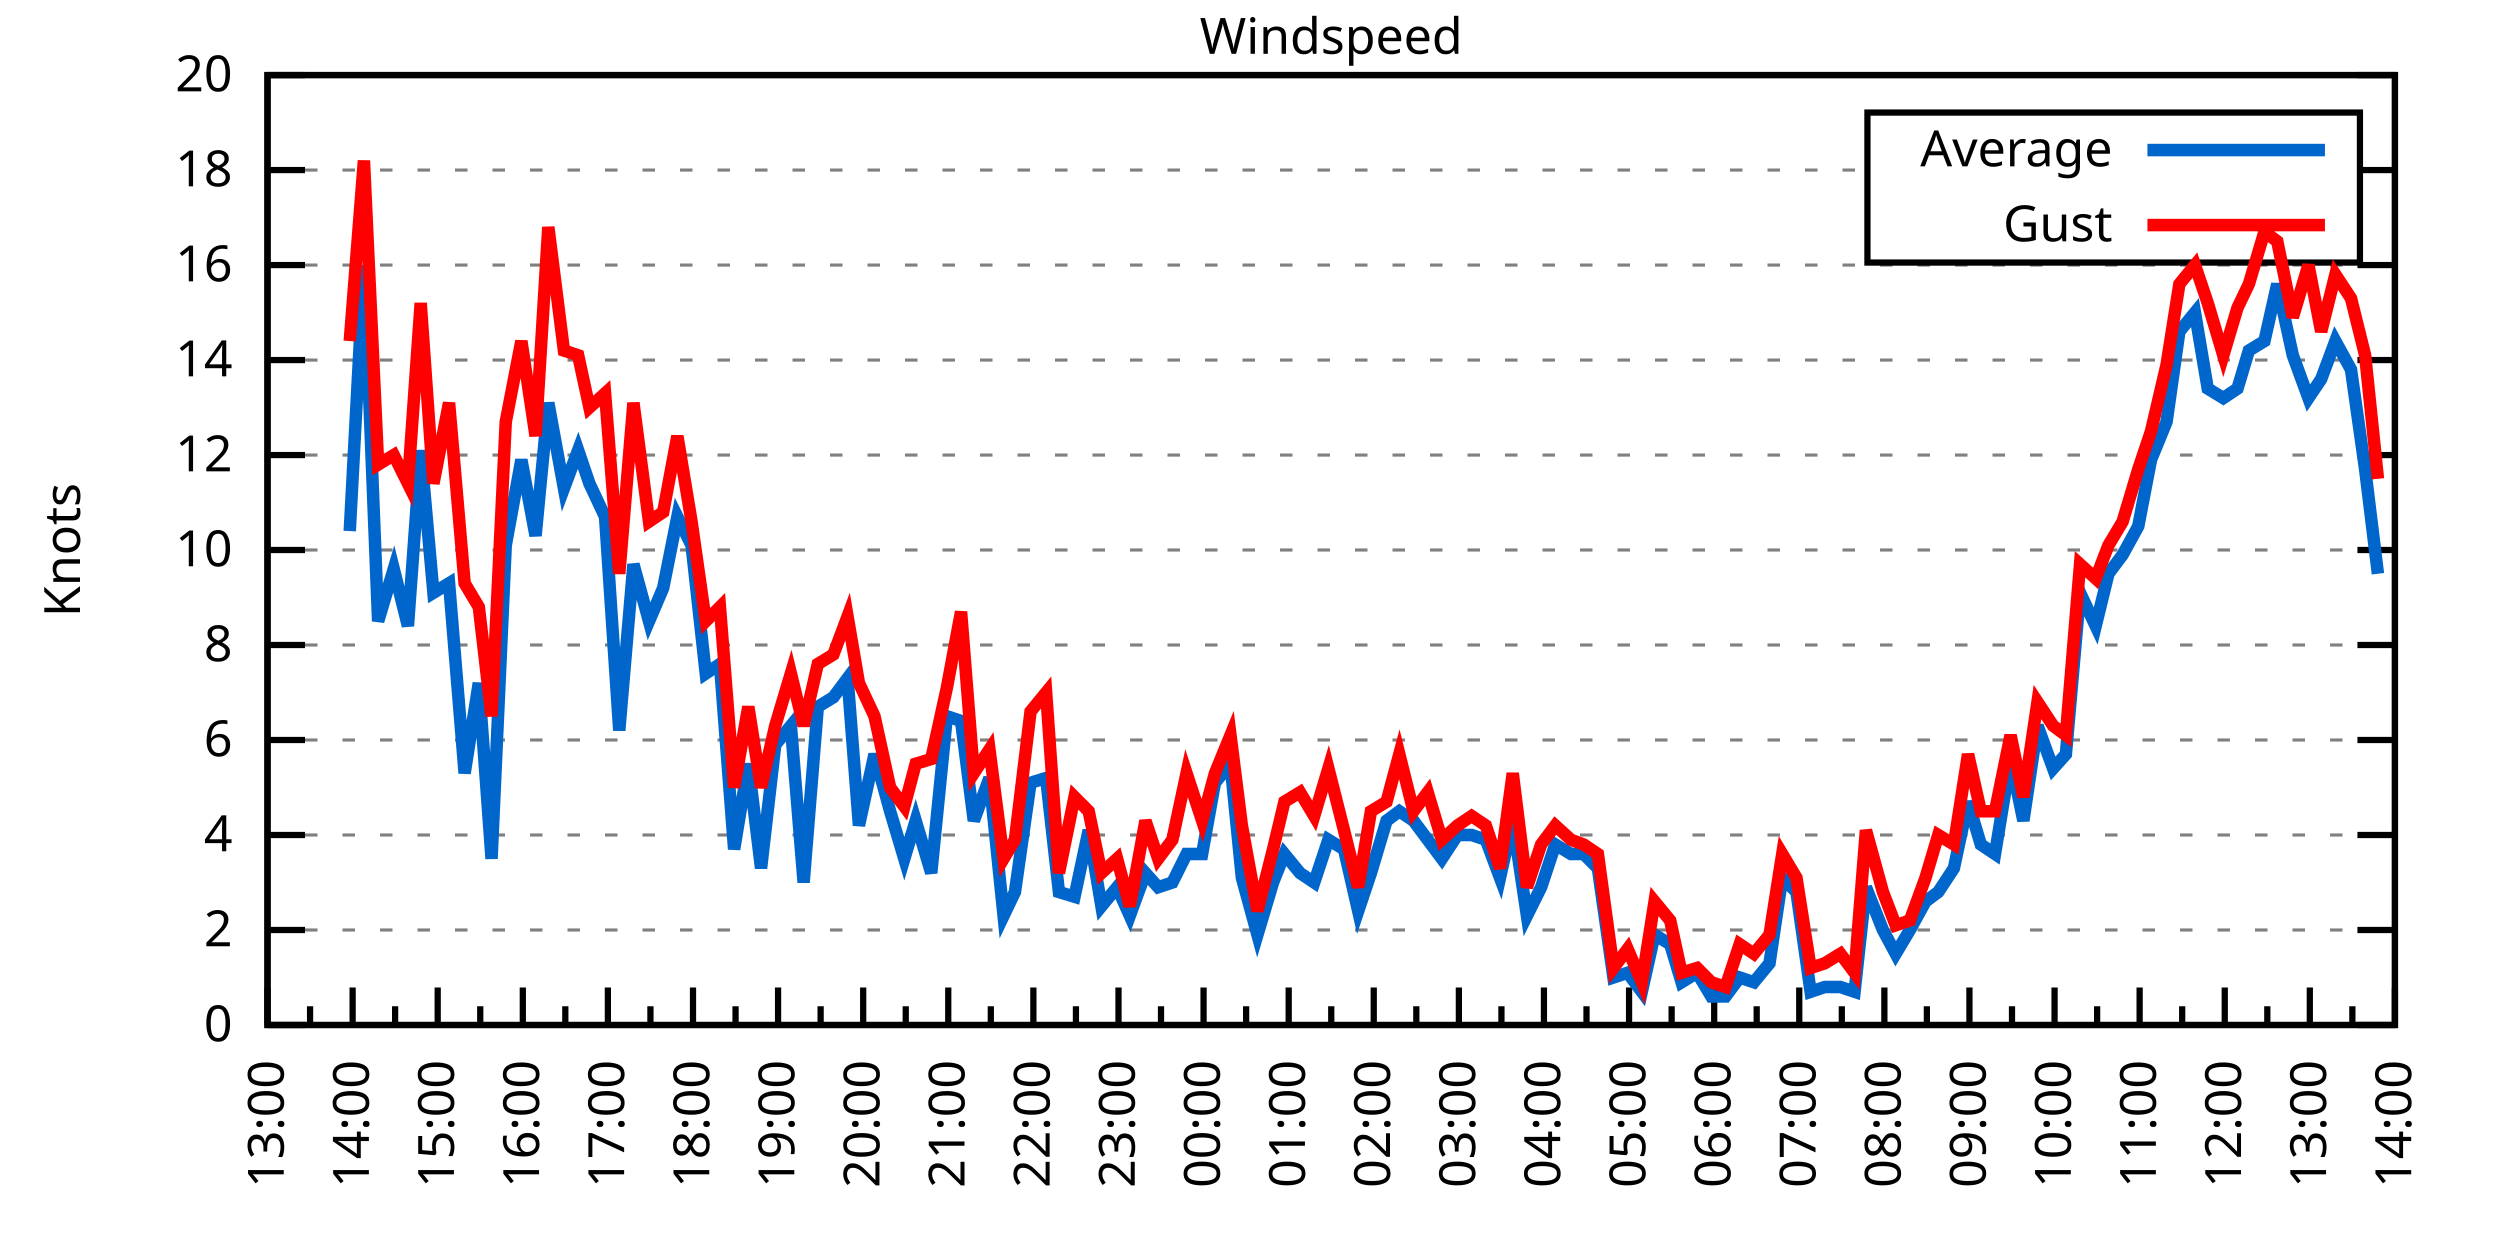
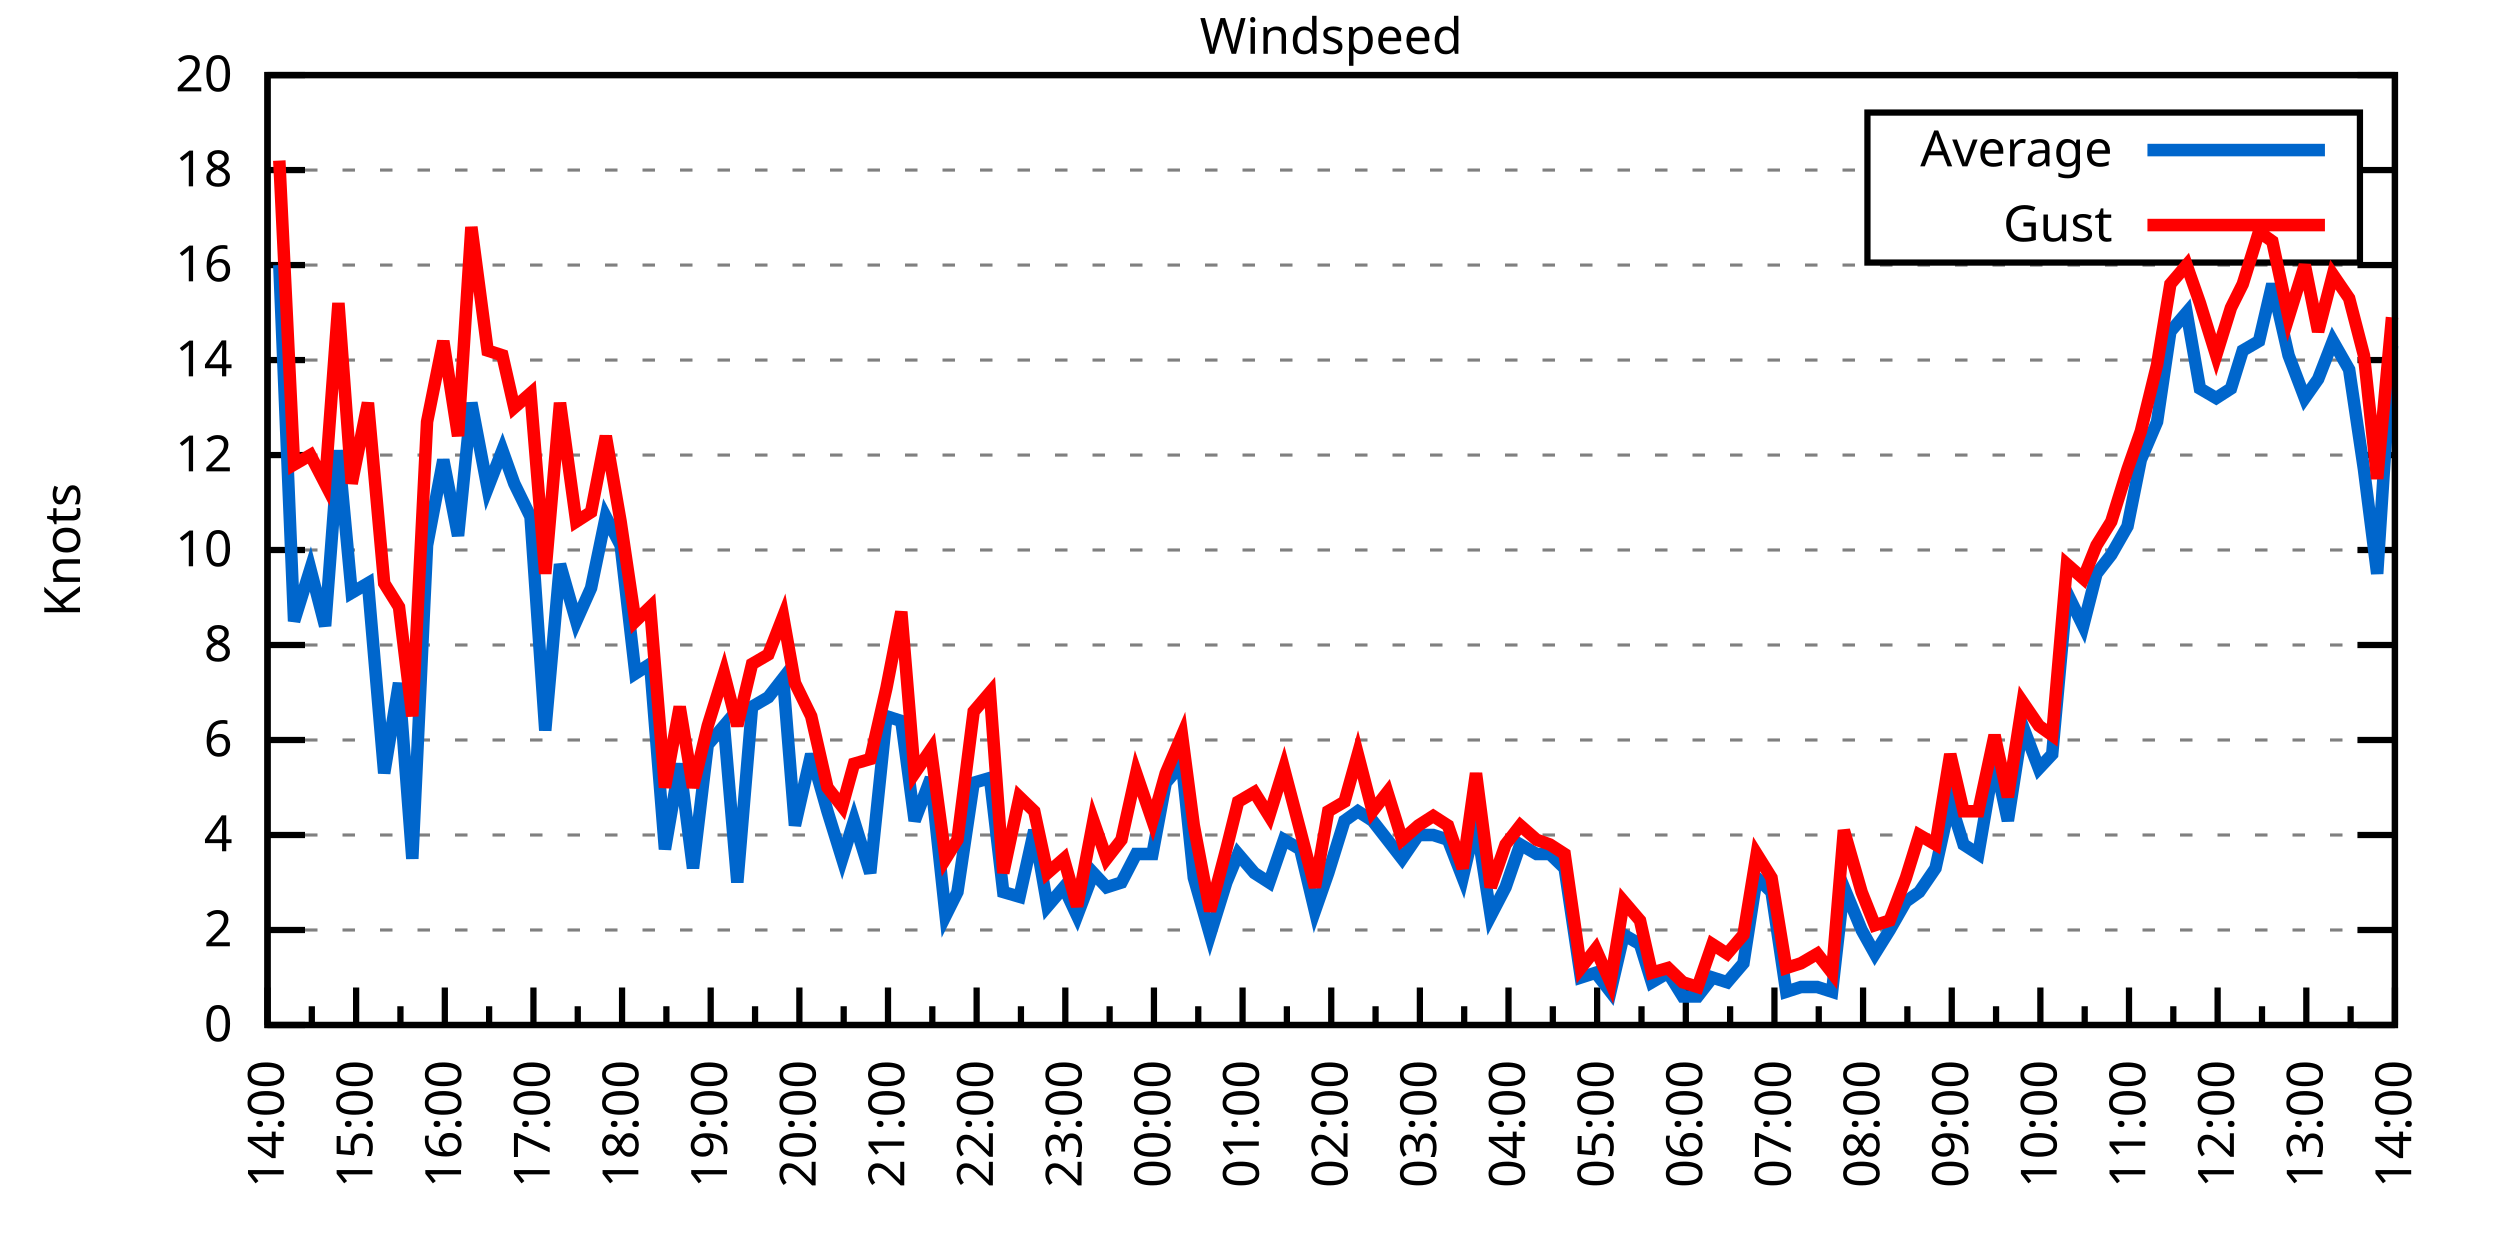
<svg xmlns="http://www.w3.org/2000/svg" xmlns:xlink="http://www.w3.org/1999/xlink" width="400" height="200" viewBox="0 0 400 200">
  <g id="gnuplot_canvas">
    <rect x="0" y="0" width="400" height="200" fill="none" />
    <defs>
      <circle id="gpDot" r="0.5" stroke-width="0.5" stroke="currentColor" />
      <path id="gpPt0" stroke-width="0.333" stroke="currentColor" d="M-1,0 h2 M0,-1 v2" />
      <path id="gpPt1" stroke-width="0.333" stroke="currentColor" d="M-1,-1 L1,1 M1,-1 L-1,1" />
      <path id="gpPt2" stroke-width="0.333" stroke="currentColor" d="M-1,0 L1,0 M0,-1 L0,1 M-1,-1 L1,1 M-1,1 L1,-1" />
      <rect id="gpPt3" stroke-width="0.333" stroke="currentColor" x="-1" y="-1" width="2" height="2" />
      <rect id="gpPt4" stroke-width="0.333" stroke="currentColor" fill="currentColor" x="-1" y="-1" width="2" height="2" />
      <circle id="gpPt5" stroke-width="0.333" stroke="currentColor" cx="0" cy="0" r="1" />
      <use xlink:href="#gpPt5" id="gpPt6" fill="currentColor" stroke="none" />
      <path id="gpPt7" stroke-width="0.333" stroke="currentColor" d="M0,-1.33 L-1.33,0.67 L1.33,0.67 z" />
      <use xlink:href="#gpPt7" id="gpPt8" fill="currentColor" stroke="none" />
      <use xlink:href="#gpPt7" id="gpPt9" stroke="currentColor" transform="rotate(180)" />
      <use xlink:href="#gpPt9" id="gpPt10" fill="currentColor" stroke="none" />
      <use xlink:href="#gpPt3" id="gpPt11" stroke="currentColor" transform="rotate(45)" />
      <use xlink:href="#gpPt11" id="gpPt12" fill="currentColor" stroke="none" />
      <path id="gpPt13" stroke-width="0.333" stroke="currentColor" d="M0,1.330 L1.265,0.411 L0.782,-1.067 L-0.782,-1.076 L-1.265,0.411 z" />
      <use xlink:href="#gpPt13" id="gpPt14" fill="currentColor" stroke="none" />
      <filter id="textbox" filterUnits="objectBoundingBox" x="0" y="0" height="1" width="1">
        <feFlood flood-color="white" flood-opacity="1" result="bgnd" />
        <feComposite in="SourceGraphic" in2="bgnd" operator="atop" />
      </filter>
      <filter id="greybox" filterUnits="objectBoundingBox" x="0" y="0" height="1" width="1">
        <feFlood flood-color="lightgrey" flood-opacity="1" result="grey" />
        <feComposite in="SourceGraphic" in2="grey" operator="atop" />
      </filter>
    </defs>
    <g fill="none" color="white" stroke="currentColor" stroke-width="1.00" stroke-linecap="butt" stroke-linejoin="miter">
</g>
    <g fill="none" color="black" stroke="currentColor" stroke-width="1.00" stroke-linecap="butt" stroke-linejoin="miter">
      <g stroke="none" shape-rendering="crispEdges">
        <polygon fill="rgb(255, 255, 255)" points="42.80,164.00 383.18,164.00 383.18,12.02 42.80,12.02 " />
      </g>
    </g>
    <g fill="none" color="black" stroke="currentColor" stroke-width="1.00" stroke-linecap="butt" stroke-linejoin="miter">
</g>
    <g fill="none" color="black" stroke="black" stroke-width="0.50" stroke-linecap="butt" stroke-linejoin="miter">
</g>
    <g fill="none" color="gray" stroke="currentColor" stroke-width="0.50" stroke-linecap="butt" stroke-linejoin="miter">
      <path stroke="gray" stroke-dasharray="2,4" class="gridline" d="M42.80,164.00 L383.19,164.00  " />
    </g>
    <g fill="none" color="gray" stroke="gray" stroke-width="1.00" stroke-linecap="butt" stroke-linejoin="miter">
</g>
    <g fill="none" color="black" stroke="currentColor" stroke-width="1.00" stroke-linecap="butt" stroke-linejoin="miter">
      <path stroke="black" d="M42.80,164.00 L48.80,164.00 M383.19,164.00 L377.19,164.00  " />
      <g transform="translate(37.20,166.60)" stroke="none" fill="black" font-family="Sans" font-size="8.00" text-anchor="end">
        <text>
          <tspan font-family="Sans"> 0</tspan>
        </text>
      </g>
    </g>
    <g fill="none" color="black" stroke="currentColor" stroke-width="1.00" stroke-linecap="butt" stroke-linejoin="miter">
</g>
    <g fill="none" color="black" stroke="black" stroke-width="0.50" stroke-linecap="butt" stroke-linejoin="miter">
</g>
    <g fill="none" color="gray" stroke="currentColor" stroke-width="0.50" stroke-linecap="butt" stroke-linejoin="miter">
      <path stroke="gray" stroke-dasharray="2,4" class="gridline" d="M42.80,148.80 L383.19,148.80  " />
    </g>
    <g fill="none" color="gray" stroke="gray" stroke-width="1.00" stroke-linecap="butt" stroke-linejoin="miter">
</g>
    <g fill="none" color="black" stroke="currentColor" stroke-width="1.00" stroke-linecap="butt" stroke-linejoin="miter">
      <path stroke="black" d="M42.80,148.80 L48.80,148.80 M383.19,148.80 L377.19,148.80  " />
      <g transform="translate(37.20,151.40)" stroke="none" fill="black" font-family="Sans" font-size="8.00" text-anchor="end">
        <text>
          <tspan font-family="Sans"> 2</tspan>
        </text>
      </g>
    </g>
    <g fill="none" color="black" stroke="currentColor" stroke-width="1.00" stroke-linecap="butt" stroke-linejoin="miter">
</g>
    <g fill="none" color="black" stroke="black" stroke-width="0.50" stroke-linecap="butt" stroke-linejoin="miter">
</g>
    <g fill="none" color="gray" stroke="currentColor" stroke-width="0.50" stroke-linecap="butt" stroke-linejoin="miter">
      <path stroke="gray" stroke-dasharray="2,4" class="gridline" d="M42.80,133.60 L383.19,133.60  " />
    </g>
    <g fill="none" color="gray" stroke="gray" stroke-width="1.00" stroke-linecap="butt" stroke-linejoin="miter">
</g>
    <g fill="none" color="black" stroke="currentColor" stroke-width="1.00" stroke-linecap="butt" stroke-linejoin="miter">
      <path stroke="black" d="M42.80,133.60 L48.80,133.60 M383.19,133.60 L377.19,133.60  " />
      <g transform="translate(37.20,136.20)" stroke="none" fill="black" font-family="Sans" font-size="8.00" text-anchor="end">
        <text>
          <tspan font-family="Sans"> 4</tspan>
        </text>
      </g>
    </g>
    <g fill="none" color="black" stroke="currentColor" stroke-width="1.00" stroke-linecap="butt" stroke-linejoin="miter">
</g>
    <g fill="none" color="black" stroke="black" stroke-width="0.50" stroke-linecap="butt" stroke-linejoin="miter">
</g>
    <g fill="none" color="gray" stroke="currentColor" stroke-width="0.50" stroke-linecap="butt" stroke-linejoin="miter">
      <path stroke="gray" stroke-dasharray="2,4" class="gridline" d="M42.80,118.40 L383.19,118.40  " />
    </g>
    <g fill="none" color="gray" stroke="gray" stroke-width="1.00" stroke-linecap="butt" stroke-linejoin="miter">
</g>
    <g fill="none" color="black" stroke="currentColor" stroke-width="1.00" stroke-linecap="butt" stroke-linejoin="miter">
      <path stroke="black" d="M42.80,118.40 L48.80,118.40 M383.19,118.40 L377.19,118.40  " />
      <g transform="translate(37.20,121.00)" stroke="none" fill="black" font-family="Sans" font-size="8.00" text-anchor="end">
        <text>
          <tspan font-family="Sans"> 6</tspan>
        </text>
      </g>
    </g>
    <g fill="none" color="black" stroke="currentColor" stroke-width="1.00" stroke-linecap="butt" stroke-linejoin="miter">
</g>
    <g fill="none" color="black" stroke="black" stroke-width="0.50" stroke-linecap="butt" stroke-linejoin="miter">
</g>
    <g fill="none" color="gray" stroke="currentColor" stroke-width="0.50" stroke-linecap="butt" stroke-linejoin="miter">
      <path stroke="gray" stroke-dasharray="2,4" class="gridline" d="M42.80,103.20 L383.19,103.20  " />
    </g>
    <g fill="none" color="gray" stroke="gray" stroke-width="1.00" stroke-linecap="butt" stroke-linejoin="miter">
</g>
    <g fill="none" color="black" stroke="currentColor" stroke-width="1.00" stroke-linecap="butt" stroke-linejoin="miter">
      <path stroke="black" d="M42.80,103.20 L48.80,103.20 M383.19,103.20 L377.19,103.20  " />
      <g transform="translate(37.20,105.80)" stroke="none" fill="black" font-family="Sans" font-size="8.00" text-anchor="end">
        <text>
          <tspan font-family="Sans"> 8</tspan>
        </text>
      </g>
    </g>
    <g fill="none" color="black" stroke="currentColor" stroke-width="1.00" stroke-linecap="butt" stroke-linejoin="miter">
</g>
    <g fill="none" color="black" stroke="black" stroke-width="0.50" stroke-linecap="butt" stroke-linejoin="miter">
</g>
    <g fill="none" color="gray" stroke="currentColor" stroke-width="0.50" stroke-linecap="butt" stroke-linejoin="miter">
      <path stroke="gray" stroke-dasharray="2,4" class="gridline" d="M42.80,88.00 L383.19,88.00  " />
    </g>
    <g fill="none" color="gray" stroke="gray" stroke-width="1.00" stroke-linecap="butt" stroke-linejoin="miter">
</g>
    <g fill="none" color="black" stroke="currentColor" stroke-width="1.00" stroke-linecap="butt" stroke-linejoin="miter">
      <path stroke="black" d="M42.80,88.00 L48.80,88.00 M383.19,88.00 L377.19,88.00  " />
      <g transform="translate(37.20,90.60)" stroke="none" fill="black" font-family="Sans" font-size="8.00" text-anchor="end">
        <text>
          <tspan font-family="Sans"> 10</tspan>
        </text>
      </g>
    </g>
    <g fill="none" color="black" stroke="currentColor" stroke-width="1.00" stroke-linecap="butt" stroke-linejoin="miter">
</g>
    <g fill="none" color="black" stroke="black" stroke-width="0.50" stroke-linecap="butt" stroke-linejoin="miter">
</g>
    <g fill="none" color="gray" stroke="currentColor" stroke-width="0.50" stroke-linecap="butt" stroke-linejoin="miter">
      <path stroke="gray" stroke-dasharray="2,4" class="gridline" d="M42.80,72.81 L383.19,72.81  " />
    </g>
    <g fill="none" color="gray" stroke="gray" stroke-width="1.00" stroke-linecap="butt" stroke-linejoin="miter">
</g>
    <g fill="none" color="black" stroke="currentColor" stroke-width="1.00" stroke-linecap="butt" stroke-linejoin="miter">
      <path stroke="black" d="M42.80,72.81 L48.80,72.81 M383.19,72.81 L377.19,72.81  " />
      <g transform="translate(37.20,75.41)" stroke="none" fill="black" font-family="Sans" font-size="8.00" text-anchor="end">
        <text>
          <tspan font-family="Sans"> 12</tspan>
        </text>
      </g>
    </g>
    <g fill="none" color="black" stroke="currentColor" stroke-width="1.00" stroke-linecap="butt" stroke-linejoin="miter">
</g>
    <g fill="none" color="black" stroke="black" stroke-width="0.50" stroke-linecap="butt" stroke-linejoin="miter">
</g>
    <g fill="none" color="gray" stroke="currentColor" stroke-width="0.50" stroke-linecap="butt" stroke-linejoin="miter">
      <path stroke="gray" stroke-dasharray="2,4" class="gridline" d="M42.80,57.61 L383.19,57.61  " />
    </g>
    <g fill="none" color="gray" stroke="gray" stroke-width="1.00" stroke-linecap="butt" stroke-linejoin="miter">
</g>
    <g fill="none" color="black" stroke="currentColor" stroke-width="1.00" stroke-linecap="butt" stroke-linejoin="miter">
      <path stroke="black" d="M42.80,57.61 L48.80,57.61 M383.19,57.61 L377.19,57.61  " />
      <g transform="translate(37.20,60.21)" stroke="none" fill="black" font-family="Sans" font-size="8.00" text-anchor="end">
        <text>
          <tspan font-family="Sans"> 14</tspan>
        </text>
      </g>
    </g>
    <g fill="none" color="black" stroke="currentColor" stroke-width="1.00" stroke-linecap="butt" stroke-linejoin="miter">
</g>
    <g fill="none" color="black" stroke="black" stroke-width="0.50" stroke-linecap="butt" stroke-linejoin="miter">
</g>
    <g fill="none" color="gray" stroke="currentColor" stroke-width="0.50" stroke-linecap="butt" stroke-linejoin="miter">
      <path stroke="gray" stroke-dasharray="2,4" class="gridline" d="M42.80,42.41 L383.19,42.41  " />
    </g>
    <g fill="none" color="gray" stroke="gray" stroke-width="1.00" stroke-linecap="butt" stroke-linejoin="miter">
</g>
    <g fill="none" color="black" stroke="currentColor" stroke-width="1.00" stroke-linecap="butt" stroke-linejoin="miter">
      <path stroke="black" d="M42.80,42.41 L48.80,42.41 M383.19,42.41 L377.19,42.41  " />
      <g transform="translate(37.20,45.01)" stroke="none" fill="black" font-family="Sans" font-size="8.00" text-anchor="end">
        <text>
          <tspan font-family="Sans"> 16</tspan>
        </text>
      </g>
    </g>
    <g fill="none" color="black" stroke="currentColor" stroke-width="1.00" stroke-linecap="butt" stroke-linejoin="miter">
</g>
    <g fill="none" color="black" stroke="black" stroke-width="0.50" stroke-linecap="butt" stroke-linejoin="miter">
</g>
    <g fill="none" color="gray" stroke="currentColor" stroke-width="0.50" stroke-linecap="butt" stroke-linejoin="miter">
      <path stroke="gray" stroke-dasharray="2,4" class="gridline" d="M42.80,27.21 L298.79,27.21 M377.59,27.21 L383.19,27.21  " />
    </g>
    <g fill="none" color="gray" stroke="gray" stroke-width="1.00" stroke-linecap="butt" stroke-linejoin="miter">
</g>
    <g fill="none" color="black" stroke="currentColor" stroke-width="1.00" stroke-linecap="butt" stroke-linejoin="miter">
      <path stroke="black" d="M42.80,27.21 L48.80,27.21 M383.19,27.21 L377.19,27.21  " />
      <g transform="translate(37.20,29.81)" stroke="none" fill="black" font-family="Sans" font-size="8.00" text-anchor="end">
        <text>
          <tspan font-family="Sans"> 18</tspan>
        </text>
      </g>
    </g>
    <g fill="none" color="black" stroke="currentColor" stroke-width="1.00" stroke-linecap="butt" stroke-linejoin="miter">
</g>
    <g fill="none" color="black" stroke="black" stroke-width="0.50" stroke-linecap="butt" stroke-linejoin="miter">
</g>
    <g fill="none" color="gray" stroke="currentColor" stroke-width="0.50" stroke-linecap="butt" stroke-linejoin="miter">
      <path stroke="gray" stroke-dasharray="2,4" class="gridline" d="M42.80,12.01 L383.19,12.01  " />
    </g>
    <g fill="none" color="gray" stroke="gray" stroke-width="1.00" stroke-linecap="butt" stroke-linejoin="miter">
</g>
    <g fill="none" color="black" stroke="currentColor" stroke-width="1.00" stroke-linecap="butt" stroke-linejoin="miter">
      <path stroke="black" d="M42.80,12.01 L48.80,12.01 M383.19,12.01 L377.19,12.01  " />
      <g transform="translate(37.20,14.61)" stroke="none" fill="black" font-family="Sans" font-size="8.00" text-anchor="end">
        <text>
          <tspan font-family="Sans"> 20</tspan>
        </text>
      </g>
    </g>
    <g fill="none" color="black" stroke="currentColor" stroke-width="1.00" stroke-linecap="butt" stroke-linejoin="miter">
      <path stroke="black" d="M42.80,164.00 L42.80,158.00  " />
      <g transform="translate(45.40,169.60) rotate(270)" stroke="none" fill="black" font-family="Sans" font-size="8.00" text-anchor="end">
        <text>
+           <tspan font-family="Sans">14:00</tspan>
+         </text>
+       </g>
+     </g>
+     <g fill="none" color="black" stroke="currentColor" stroke-width="1.00" stroke-linecap="butt" stroke-linejoin="miter">
+       <path stroke="black" d="M49.89,164.00 L49.89,161.00 M56.98,164.00 L56.98,158.00  " />
+       <g transform="translate(59.58,169.60) rotate(270)" stroke="none" fill="black" font-family="Sans" font-size="8.00" text-anchor="end">
+         <text>
+           <tspan font-family="Sans">15:00</tspan>
+         </text>
+       </g>
+     </g>
+     <g fill="none" color="black" stroke="currentColor" stroke-width="1.00" stroke-linecap="butt" stroke-linejoin="miter">
+       <path stroke="black" d="M64.07,164.00 L64.07,161.00 M71.17,164.00 L71.17,158.00  " />
+       <g transform="translate(73.77,169.60) rotate(270)" stroke="none" fill="black" font-family="Sans" font-size="8.00" text-anchor="end">
+         <text>
+           <tspan font-family="Sans">16:00</tspan>
+         </text>
+       </g>
+     </g>
+     <g fill="none" color="black" stroke="currentColor" stroke-width="1.00" stroke-linecap="butt" stroke-linejoin="miter">
+       <path stroke="black" d="M78.26,164.00 L78.26,161.00 M85.35,164.00 L85.35,158.00  " />
+       <g transform="translate(87.95,169.60) rotate(270)" stroke="none" fill="black" font-family="Sans" font-size="8.00" text-anchor="end">
+         <text>
+           <tspan font-family="Sans">17:00</tspan>
+         </text>
+       </g>
+     </g>
+     <g fill="none" color="black" stroke="currentColor" stroke-width="1.00" stroke-linecap="butt" stroke-linejoin="miter">
+       <path stroke="black" d="M92.44,164.00 L92.44,161.00 M99.53,164.00 L99.53,158.00  " />
+       <g transform="translate(102.13,169.60) rotate(270)" stroke="none" fill="black" font-family="Sans" font-size="8.00" text-anchor="end">
+         <text>
+           <tspan font-family="Sans">18:00</tspan>
+         </text>
+       </g>
+     </g>
+     <g fill="none" color="black" stroke="currentColor" stroke-width="1.00" stroke-linecap="butt" stroke-linejoin="miter">
+       <path stroke="black" d="M106.62,164.00 L106.62,161.00 M113.71,164.00 L113.71,158.00  " />
+       <g transform="translate(116.31,169.60) rotate(270)" stroke="none" fill="black" font-family="Sans" font-size="8.00" text-anchor="end">
+         <text>
+           <tspan font-family="Sans">19:00</tspan>
+         </text>
+       </g>
+     </g>
+     <g fill="none" color="black" stroke="currentColor" stroke-width="1.00" stroke-linecap="butt" stroke-linejoin="miter">
+       <path stroke="black" d="M120.81,164.00 L120.81,161.00 M127.90,164.00 L127.90,158.00  " />
+       <g transform="translate(130.50,169.60) rotate(270)" stroke="none" fill="black" font-family="Sans" font-size="8.00" text-anchor="end">
+         <text>
+           <tspan font-family="Sans">20:00</tspan>
+         </text>
+       </g>
+     </g>
+     <g fill="none" color="black" stroke="currentColor" stroke-width="1.00" stroke-linecap="butt" stroke-linejoin="miter">
+       <path stroke="black" d="M134.99,164.00 L134.99,161.00 M142.08,164.00 L142.08,158.00  " />
+       <g transform="translate(144.68,169.60) rotate(270)" stroke="none" fill="black" font-family="Sans" font-size="8.00" text-anchor="end">
+         <text>
+           <tspan font-family="Sans">21:00</tspan>
+         </text>
+       </g>
+     </g>
+     <g fill="none" color="black" stroke="currentColor" stroke-width="1.00" stroke-linecap="butt" stroke-linejoin="miter">
+       <path stroke="black" d="M149.17,164.00 L149.17,161.00 M156.26,164.00 L156.26,158.00  " />
+       <g transform="translate(158.86,169.60) rotate(270)" stroke="none" fill="black" font-family="Sans" font-size="8.00" text-anchor="end">
+         <text>
+           <tspan font-family="Sans">22:00</tspan>
+         </text>
+       </g>
+     </g>
+     <g fill="none" color="black" stroke="currentColor" stroke-width="1.00" stroke-linecap="butt" stroke-linejoin="miter">
+       <path stroke="black" d="M163.35,164.00 L163.35,161.00 M170.45,164.00 L170.45,158.00  " />
+       <g transform="translate(173.05,169.60) rotate(270)" stroke="none" fill="black" font-family="Sans" font-size="8.00" text-anchor="end">
+         <text>
+           <tspan font-family="Sans">23:00</tspan>
+         </text>
+       </g>
+     </g>
+     <g fill="none" color="black" stroke="currentColor" stroke-width="1.00" stroke-linecap="butt" stroke-linejoin="miter">
+       <path stroke="black" d="M177.54,164.00 L177.54,161.00 M184.63,164.00 L184.63,158.00  " />
+       <g transform="translate(187.23,169.60) rotate(270)" stroke="none" fill="black" font-family="Sans" font-size="8.00" text-anchor="end">
+         <text>
+           <tspan font-family="Sans">00:00</tspan>
+         </text>
+       </g>
+     </g>
+     <g fill="none" color="black" stroke="currentColor" stroke-width="1.00" stroke-linecap="butt" stroke-linejoin="miter">
+       <path stroke="black" d="M191.72,164.00 L191.72,161.00 M198.81,164.00 L198.81,158.00  " />
+       <g transform="translate(201.41,169.60) rotate(270)" stroke="none" fill="black" font-family="Sans" font-size="8.00" text-anchor="end">
+         <text>
+           <tspan font-family="Sans">01:00</tspan>
+         </text>
+       </g>
+     </g>
+     <g fill="none" color="black" stroke="currentColor" stroke-width="1.00" stroke-linecap="butt" stroke-linejoin="miter">
+       <path stroke="black" d="M205.90,164.00 L205.90,161.00 M213.00,164.00 L213.00,158.00  " />
+       <g transform="translate(215.60,169.60) rotate(270)" stroke="none" fill="black" font-family="Sans" font-size="8.00" text-anchor="end">
+         <text>
+           <tspan font-family="Sans">02:00</tspan>
+         </text>
+       </g>
+     </g>
+     <g fill="none" color="black" stroke="currentColor" stroke-width="1.00" stroke-linecap="butt" stroke-linejoin="miter">
+       <path stroke="black" d="M220.09,164.00 L220.09,161.00 M227.18,164.00 L227.18,158.00  " />
+       <g transform="translate(229.78,169.60) rotate(270)" stroke="none" fill="black" font-family="Sans" font-size="8.00" text-anchor="end">
+         <text>
+           <tspan font-family="Sans">03:00</tspan>
+         </text>
+       </g>
+     </g>
+     <g fill="none" color="black" stroke="currentColor" stroke-width="1.00" stroke-linecap="butt" stroke-linejoin="miter">
+       <path stroke="black" d="M234.27,164.00 L234.27,161.00 M241.36,164.00 L241.36,158.00  " />
+       <g transform="translate(243.96,169.60) rotate(270)" stroke="none" fill="black" font-family="Sans" font-size="8.00" text-anchor="end">
+         <text>
+           <tspan font-family="Sans">04:00</tspan>
+         </text>
+       </g>
+     </g>
+     <g fill="none" color="black" stroke="currentColor" stroke-width="1.00" stroke-linecap="butt" stroke-linejoin="miter">
+       <path stroke="black" d="M248.45,164.00 L248.45,161.00 M255.54,164.00 L255.54,158.00  " />
+       <g transform="translate(258.14,169.60) rotate(270)" stroke="none" fill="black" font-family="Sans" font-size="8.00" text-anchor="end">
+         <text>
+           <tspan font-family="Sans">05:00</tspan>
+         </text>
+       </g>
+     </g>
+     <g fill="none" color="black" stroke="currentColor" stroke-width="1.00" stroke-linecap="butt" stroke-linejoin="miter">
+       <path stroke="black" d="M262.64,164.00 L262.64,161.00 M269.73,164.00 L269.73,158.00  " />
+       <g transform="translate(272.33,169.60) rotate(270)" stroke="none" fill="black" font-family="Sans" font-size="8.00" text-anchor="end">
+         <text>
+           <tspan font-family="Sans">06:00</tspan>
+         </text>
+       </g>
+     </g>
+     <g fill="none" color="black" stroke="currentColor" stroke-width="1.00" stroke-linecap="butt" stroke-linejoin="miter">
+       <path stroke="black" d="M276.82,164.00 L276.82,161.00 M283.91,164.00 L283.91,158.00  " />
+       <g transform="translate(286.51,169.60) rotate(270)" stroke="none" fill="black" font-family="Sans" font-size="8.00" text-anchor="end">
+         <text>
+           <tspan font-family="Sans">07:00</tspan>
+         </text>
+       </g>
+     </g>
+     <g fill="none" color="black" stroke="currentColor" stroke-width="1.00" stroke-linecap="butt" stroke-linejoin="miter">
+       <path stroke="black" d="M291.00,164.00 L291.00,161.00 M298.09,164.00 L298.09,158.00  " />
+       <g transform="translate(300.69,169.60) rotate(270)" stroke="none" fill="black" font-family="Sans" font-size="8.00" text-anchor="end">
+         <text>
+           <tspan font-family="Sans">08:00</tspan>
+         </text>
+       </g>
+     </g>
+     <g fill="none" color="black" stroke="currentColor" stroke-width="1.00" stroke-linecap="butt" stroke-linejoin="miter">
+       <path stroke="black" d="M305.18,164.00 L305.18,161.00 M312.28,164.00 L312.28,158.00  " />
+       <g transform="translate(314.88,169.60) rotate(270)" stroke="none" fill="black" font-family="Sans" font-size="8.00" text-anchor="end">
+         <text>
+           <tspan font-family="Sans">09:00</tspan>
+         </text>
+       </g>
+     </g>
+     <g fill="none" color="black" stroke="currentColor" stroke-width="1.00" stroke-linecap="butt" stroke-linejoin="miter">
+       <path stroke="black" d="M319.37,164.00 L319.37,161.00 M326.46,164.00 L326.46,158.00  " />
+       <g transform="translate(329.06,169.60) rotate(270)" stroke="none" fill="black" font-family="Sans" font-size="8.00" text-anchor="end">
+         <text>
+           <tspan font-family="Sans">10:00</tspan>
+         </text>
+       </g>
+     </g>
+     <g fill="none" color="black" stroke="currentColor" stroke-width="1.00" stroke-linecap="butt" stroke-linejoin="miter">
+       <path stroke="black" d="M333.55,164.00 L333.55,161.00 M340.64,164.00 L340.64,158.00  " />
+       <g transform="translate(343.24,169.60) rotate(270)" stroke="none" fill="black" font-family="Sans" font-size="8.00" text-anchor="end">
+         <text>
+           <tspan font-family="Sans">11:00</tspan>
+         </text>
+       </g>
+     </g>
+     <g fill="none" color="black" stroke="currentColor" stroke-width="1.00" stroke-linecap="butt" stroke-linejoin="miter">
+       <path stroke="black" d="M347.73,164.00 L347.73,161.00 M354.82,164.00 L354.82,158.00  " />
+       <g transform="translate(357.42,169.60) rotate(270)" stroke="none" fill="black" font-family="Sans" font-size="8.00" text-anchor="end">
+         <text>
+           <tspan font-family="Sans">12:00</tspan>
+         </text>
+       </g>
+     </g>
+     <g fill="none" color="black" stroke="currentColor" stroke-width="1.00" stroke-linecap="butt" stroke-linejoin="miter">
+       <path stroke="black" d="M361.92,164.00 L361.92,161.00 M369.01,164.00 L369.01,158.00  " />
+       <g transform="translate(371.61,169.60) rotate(270)" stroke="none" fill="black" font-family="Sans" font-size="8.00" text-anchor="end">
+         <text>
          <tspan font-family="Sans">13:00</tspan>
        </text>
      </g>
    </g>
    <g fill="none" color="black" stroke="currentColor" stroke-width="1.00" stroke-linecap="butt" stroke-linejoin="miter">
-       <path stroke="black" d="M49.61,164.00 L49.61,161.00 M56.42,164.00 L56.42,158.00  " />
-       <g transform="translate(59.02,169.60) rotate(270)" stroke="none" fill="black" font-family="Sans" font-size="8.00" text-anchor="end">
-         <text>
-           <tspan font-family="Sans">14:00</tspan>
-         </text>
-       </g>
-     </g>
-     <g fill="none" color="black" stroke="currentColor" stroke-width="1.00" stroke-linecap="butt" stroke-linejoin="miter">
-       <path stroke="black" d="M63.22,164.00 L63.22,161.00 M70.03,164.00 L70.03,158.00  " />
-       <g transform="translate(72.63,169.60) rotate(270)" stroke="none" fill="black" font-family="Sans" font-size="8.00" text-anchor="end">
-         <text>
-           <tspan font-family="Sans">15:00</tspan>
-         </text>
-       </g>
-     </g>
-     <g fill="none" color="black" stroke="currentColor" stroke-width="1.00" stroke-linecap="butt" stroke-linejoin="miter">
-       <path stroke="black" d="M76.84,164.00 L76.84,161.00 M83.65,164.00 L83.65,158.00  " />
-       <g transform="translate(86.25,169.60) rotate(270)" stroke="none" fill="black" font-family="Sans" font-size="8.00" text-anchor="end">
-         <text>
-           <tspan font-family="Sans">16:00</tspan>
-         </text>
-       </g>
-     </g>
-     <g fill="none" color="black" stroke="currentColor" stroke-width="1.00" stroke-linecap="butt" stroke-linejoin="miter">
-       <path stroke="black" d="M90.45,164.00 L90.45,161.00 M97.26,164.00 L97.26,158.00  " />
-       <g transform="translate(99.86,169.60) rotate(270)" stroke="none" fill="black" font-family="Sans" font-size="8.00" text-anchor="end">
-         <text>
-           <tspan font-family="Sans">17:00</tspan>
-         </text>
-       </g>
-     </g>
-     <g fill="none" color="black" stroke="currentColor" stroke-width="1.00" stroke-linecap="butt" stroke-linejoin="miter">
-       <path stroke="black" d="M104.07,164.00 L104.07,161.00 M110.88,164.00 L110.88,158.00  " />
-       <g transform="translate(113.48,169.60) rotate(270)" stroke="none" fill="black" font-family="Sans" font-size="8.00" text-anchor="end">
-         <text>
-           <tspan font-family="Sans">18:00</tspan>
-         </text>
-       </g>
-     </g>
-     <g fill="none" color="black" stroke="currentColor" stroke-width="1.00" stroke-linecap="butt" stroke-linejoin="miter">
-       <path stroke="black" d="M117.69,164.00 L117.69,161.00 M124.49,164.00 L124.49,158.00  " />
-       <g transform="translate(127.09,169.60) rotate(270)" stroke="none" fill="black" font-family="Sans" font-size="8.00" text-anchor="end">
-         <text>
-           <tspan font-family="Sans">19:00</tspan>
-         </text>
-       </g>
-     </g>
-     <g fill="none" color="black" stroke="currentColor" stroke-width="1.00" stroke-linecap="butt" stroke-linejoin="miter">
-       <path stroke="black" d="M131.30,164.00 L131.30,161.00 M138.11,164.00 L138.11,158.00  " />
-       <g transform="translate(140.71,169.60) rotate(270)" stroke="none" fill="black" font-family="Sans" font-size="8.00" text-anchor="end">
-         <text>
-           <tspan font-family="Sans">20:00</tspan>
-         </text>
-       </g>
-     </g>
-     <g fill="none" color="black" stroke="currentColor" stroke-width="1.00" stroke-linecap="butt" stroke-linejoin="miter">
-       <path stroke="black" d="M144.92,164.00 L144.92,161.00 M151.72,164.00 L151.72,158.00  " />
-       <g transform="translate(154.32,169.60) rotate(270)" stroke="none" fill="black" font-family="Sans" font-size="8.00" text-anchor="end">
-         <text>
-           <tspan font-family="Sans">21:00</tspan>
-         </text>
-       </g>
-     </g>
-     <g fill="none" color="black" stroke="currentColor" stroke-width="1.00" stroke-linecap="butt" stroke-linejoin="miter">
-       <path stroke="black" d="M158.53,164.00 L158.53,161.00 M165.34,164.00 L165.34,158.00  " />
-       <g transform="translate(167.94,169.60) rotate(270)" stroke="none" fill="black" font-family="Sans" font-size="8.00" text-anchor="end">
-         <text>
-           <tspan font-family="Sans">22:00</tspan>
-         </text>
-       </g>
-     </g>
-     <g fill="none" color="black" stroke="currentColor" stroke-width="1.00" stroke-linecap="butt" stroke-linejoin="miter">
-       <path stroke="black" d="M172.15,164.00 L172.15,161.00 M178.96,164.00 L178.96,158.00  " />
-       <g transform="translate(181.56,169.60) rotate(270)" stroke="none" fill="black" font-family="Sans" font-size="8.00" text-anchor="end">
-         <text>
-           <tspan font-family="Sans">23:00</tspan>
-         </text>
-       </g>
-     </g>
-     <g fill="none" color="black" stroke="currentColor" stroke-width="1.00" stroke-linecap="butt" stroke-linejoin="miter">
-       <path stroke="black" d="M185.76,164.00 L185.76,161.00 M192.57,164.00 L192.57,158.00  " />
-       <g transform="translate(195.17,169.60) rotate(270)" stroke="none" fill="black" font-family="Sans" font-size="8.00" text-anchor="end">
-         <text>
-           <tspan font-family="Sans">00:00</tspan>
-         </text>
-       </g>
-     </g>
-     <g fill="none" color="black" stroke="currentColor" stroke-width="1.00" stroke-linecap="butt" stroke-linejoin="miter">
-       <path stroke="black" d="M199.38,164.00 L199.38,161.00 M206.19,164.00 L206.19,158.00  " />
-       <g transform="translate(208.79,169.60) rotate(270)" stroke="none" fill="black" font-family="Sans" font-size="8.00" text-anchor="end">
-         <text>
-           <tspan font-family="Sans">01:00</tspan>
-         </text>
-       </g>
-     </g>
-     <g fill="none" color="black" stroke="currentColor" stroke-width="1.00" stroke-linecap="butt" stroke-linejoin="miter">
-       <path stroke="black" d="M213.00,164.00 L213.00,161.00 M219.80,164.00 L219.80,158.00  " />
-       <g transform="translate(222.40,169.60) rotate(270)" stroke="none" fill="black" font-family="Sans" font-size="8.00" text-anchor="end">
-         <text>
-           <tspan font-family="Sans">02:00</tspan>
-         </text>
-       </g>
-     </g>
-     <g fill="none" color="black" stroke="currentColor" stroke-width="1.00" stroke-linecap="butt" stroke-linejoin="miter">
-       <path stroke="black" d="M226.61,164.00 L226.61,161.00 M233.42,164.00 L233.42,158.00  " />
-       <g transform="translate(236.02,169.60) rotate(270)" stroke="none" fill="black" font-family="Sans" font-size="8.00" text-anchor="end">
-         <text>
-           <tspan font-family="Sans">03:00</tspan>
-         </text>
-       </g>
-     </g>
-     <g fill="none" color="black" stroke="currentColor" stroke-width="1.00" stroke-linecap="butt" stroke-linejoin="miter">
-       <path stroke="black" d="M240.23,164.00 L240.23,161.00 M247.03,164.00 L247.03,158.00  " />
-       <g transform="translate(249.63,169.60) rotate(270)" stroke="none" fill="black" font-family="Sans" font-size="8.00" text-anchor="end">
-         <text>
-           <tspan font-family="Sans">04:00</tspan>
-         </text>
-       </g>
-     </g>
-     <g fill="none" color="black" stroke="currentColor" stroke-width="1.00" stroke-linecap="butt" stroke-linejoin="miter">
-       <path stroke="black" d="M253.84,164.00 L253.84,161.00 M260.65,164.00 L260.65,158.00  " />
-       <g transform="translate(263.25,169.60) rotate(270)" stroke="none" fill="black" font-family="Sans" font-size="8.00" text-anchor="end">
-         <text>
-           <tspan font-family="Sans">05:00</tspan>
-         </text>
-       </g>
-     </g>
-     <g fill="none" color="black" stroke="currentColor" stroke-width="1.00" stroke-linecap="butt" stroke-linejoin="miter">
-       <path stroke="black" d="M267.46,164.00 L267.46,161.00 M274.27,164.00 L274.27,158.00  " />
-       <g transform="translate(276.87,169.60) rotate(270)" stroke="none" fill="black" font-family="Sans" font-size="8.00" text-anchor="end">
-         <text>
-           <tspan font-family="Sans">06:00</tspan>
-         </text>
-       </g>
-     </g>
-     <g fill="none" color="black" stroke="currentColor" stroke-width="1.00" stroke-linecap="butt" stroke-linejoin="miter">
-       <path stroke="black" d="M281.07,164.00 L281.07,161.00 M287.88,164.00 L287.88,158.00  " />
-       <g transform="translate(290.48,169.60) rotate(270)" stroke="none" fill="black" font-family="Sans" font-size="8.00" text-anchor="end">
-         <text>
-           <tspan font-family="Sans">07:00</tspan>
-         </text>
-       </g>
-     </g>
-     <g fill="none" color="black" stroke="currentColor" stroke-width="1.00" stroke-linecap="butt" stroke-linejoin="miter">
-       <path stroke="black" d="M294.69,164.00 L294.69,161.00 M301.50,164.00 L301.50,158.00  " />
-       <g transform="translate(304.10,169.60) rotate(270)" stroke="none" fill="black" font-family="Sans" font-size="8.00" text-anchor="end">
-         <text>
-           <tspan font-family="Sans">08:00</tspan>
-         </text>
-       </g>
-     </g>
-     <g fill="none" color="black" stroke="currentColor" stroke-width="1.00" stroke-linecap="butt" stroke-linejoin="miter">
-       <path stroke="black" d="M308.30,164.00 L308.30,161.00 M315.11,164.00 L315.11,158.00  " />
-       <g transform="translate(317.71,169.60) rotate(270)" stroke="none" fill="black" font-family="Sans" font-size="8.00" text-anchor="end">
-         <text>
-           <tspan font-family="Sans">09:00</tspan>
-         </text>
-       </g>
-     </g>
-     <g fill="none" color="black" stroke="currentColor" stroke-width="1.00" stroke-linecap="butt" stroke-linejoin="miter">
-       <path stroke="black" d="M321.92,164.00 L321.92,161.00 M328.73,164.00 L328.73,158.00  " />
-       <g transform="translate(331.33,169.60) rotate(270)" stroke="none" fill="black" font-family="Sans" font-size="8.00" text-anchor="end">
-         <text>
-           <tspan font-family="Sans">10:00</tspan>
-         </text>
-       </g>
-     </g>
-     <g fill="none" color="black" stroke="currentColor" stroke-width="1.00" stroke-linecap="butt" stroke-linejoin="miter">
-       <path stroke="black" d="M335.54,164.00 L335.54,161.00 M342.34,164.00 L342.34,158.00  " />
-       <g transform="translate(344.94,169.60) rotate(270)" stroke="none" fill="black" font-family="Sans" font-size="8.00" text-anchor="end">
-         <text>
-           <tspan font-family="Sans">11:00</tspan>
-         </text>
-       </g>
-     </g>
-     <g fill="none" color="black" stroke="currentColor" stroke-width="1.00" stroke-linecap="butt" stroke-linejoin="miter">
-       <path stroke="black" d="M349.15,164.00 L349.15,161.00 M355.96,164.00 L355.96,158.00  " />
-       <g transform="translate(358.56,169.60) rotate(270)" stroke="none" fill="black" font-family="Sans" font-size="8.00" text-anchor="end">
-         <text>
-           <tspan font-family="Sans">12:00</tspan>
-         </text>
-       </g>
-     </g>
-     <g fill="none" color="black" stroke="currentColor" stroke-width="1.00" stroke-linecap="butt" stroke-linejoin="miter">
-       <path stroke="black" d="M362.77,164.00 L362.77,161.00 M369.57,164.00 L369.57,158.00  " />
-       <g transform="translate(372.17,169.60) rotate(270)" stroke="none" fill="black" font-family="Sans" font-size="8.00" text-anchor="end">
-         <text>
-           <tspan font-family="Sans">13:00</tspan>
-         </text>
-       </g>
-     </g>
-     <g fill="none" color="black" stroke="currentColor" stroke-width="1.00" stroke-linecap="butt" stroke-linejoin="miter">
-       <path stroke="black" d="M376.38,164.00 L376.38,161.00 M383.19,164.00 L383.19,158.00  " />
+       <path stroke="black" d="M376.10,164.00 L376.10,161.00 M383.19,164.00 L383.19,158.00  " />
      <g transform="translate(385.79,169.60) rotate(270)" stroke="none" fill="black" font-family="Sans" font-size="8.00" text-anchor="end">
        <text>
          <tspan font-family="Sans">14:00</tspan>
        </text>
      </g>
    </g>
    <g fill="none" color="black" stroke="currentColor" stroke-width="1.00" stroke-linecap="butt" stroke-linejoin="miter">
</g>
    <g fill="none" color="black" stroke="currentColor" stroke-width="1.00" stroke-linecap="butt" stroke-linejoin="miter">
      <path stroke="black" d="M42.80,12.01 L42.80,164.00 L383.19,164.00 L383.19,12.01 L42.80,12.01 Z  " />
    </g>
    <g fill="none" color="black" stroke="currentColor" stroke-width="1.00" stroke-linecap="butt" stroke-linejoin="miter">
      <g transform="translate(12.80,88.01) rotate(270)" stroke="none" fill="black" font-family="Sans" font-size="8.00" text-anchor="middle">
        <text>
          <tspan font-family="Sans">Knots</tspan>
        </text>
      </g>
    </g>
    <g fill="none" color="black" stroke="currentColor" stroke-width="1.00" stroke-linecap="butt" stroke-linejoin="miter">
</g>
    <g fill="none" color="black" stroke="currentColor" stroke-width="1.00" stroke-linecap="butt" stroke-linejoin="miter">
      <path stroke="black" d="M298.79,42.01 L298.79,18.01 L377.59,18.01 L377.59,42.01 L298.79,42.01 Z  " />
    </g>
    <g id="Windspeed_plot_1">
      <g fill="none" color="white" stroke="black" stroke-width="2.00" stroke-linecap="butt" stroke-linejoin="miter">
</g>
      <g fill="none" color="black" stroke="currentColor" stroke-width="2.00" stroke-linecap="butt" stroke-linejoin="miter">
        <g transform="translate(337.99,26.61)" stroke="none" fill="black" font-family="Sans" font-size="8.00" text-anchor="end">
          <text>
            <tspan font-family="Sans">Average</tspan>
          </text>
        </g>
      </g>
      <g fill="none" color="black" stroke="currentColor" stroke-width="2.00" stroke-linecap="butt" stroke-linejoin="miter">
-         <path stroke="rgb(  0, 102, 204)" d="M343.59,24.01 L371.99,24.01 M55.96,84.97 L58.23,42.41 L60.50,99.40 L63.00,91.04 L65.27,100.16 L67.31,72.05   L69.35,94.84 L71.85,93.32 L74.34,123.72 L76.61,109.28 L78.65,137.40 L80.92,87.25 L83.42,73.57 L85.69,85.73   L87.73,64.45 L90.23,78.13 L92.50,72.05 L94.31,77.37 L96.81,82.69 L99.08,116.88 L101.35,90.28 L103.84,99.40   L106.11,94.08 L108.38,82.69 L110.65,87.25 L112.92,107.76 L115.19,106.24 L117.46,135.88 L119.73,122.20 L121.77,138.92   L124.04,119.16 L126.54,116.12 L128.58,141.20 L130.85,113.08 L133.34,111.56 L135.61,108.52 L137.43,132.08 L139.92,120.68   L142.42,129.80 L144.69,137.40 L146.51,131.32 L149.00,139.68 L151.50,114.60 L153.77,115.36 L155.81,131.32 L158.31,124.48   L160.57,146.52 L162.39,142.72 L164.89,125.24 L167.38,124.48 L169.43,142.72 L171.92,143.48 L174.19,132.84 L176.23,145.00   L178.73,141.96 L180.77,146.52 L183.27,139.68 L185.31,141.96 L187.58,141.20 L189.85,136.64 L192.34,136.64 L194.39,125.24   L196.88,122.20 L198.70,140.44 L201.19,149.56 L203.69,141.20 L205.51,136.64 L208.00,139.68 L210.27,141.20 L212.54,134.36   L215.04,135.88 L217.31,145.76 L219.35,139.68 L221.85,131.32 L223.89,129.80 L226.16,131.32 L228.43,134.36 L230.70,137.40   L233.19,133.60 L235.46,133.60 L237.73,134.36 L240.00,140.44 L242.04,131.32 L244.31,146.52 L246.58,141.96 L248.85,135.12   L251.35,136.64 L253.39,136.64 L255.66,138.92 L258.15,156.40 L260.42,155.64 L262.69,158.68 L264.73,149.56 L267.23,151.08   L269.05,157.16 L271.54,155.64 L273.81,159.44 L276.08,159.44 L278.35,156.40 L280.62,157.16 L283.12,154.12 L285.16,140.44   L287.43,142.72 L289.70,158.68 L291.97,157.92 L294.46,157.92 L296.73,158.68 L298.55,141.96 L301.27,148.80 L303.31,152.60   L305.58,148.80 L308.08,144.24 L310.12,142.72 L312.62,138.92 L314.89,128.28 L316.93,135.12 L319.20,136.64 L321.69,121.44   L323.74,131.32 L326.00,116.12 L328.50,122.96 L330.54,120.68 L332.81,94.84 L335.31,100.16 L337.35,91.80 L339.62,88.76   L342.12,84.21 L344.16,73.57 L346.65,67.49 L348.70,53.05 L351.19,50.01 L353.24,62.17 L355.73,63.69 L358.00,62.17   L359.82,56.09 L362.31,54.57 L364.36,45.45 L366.85,56.85 L369.35,63.69 L371.39,60.65 L373.66,54.57 L376.16,59.13   L378.42,75.09 L380.47,91.80  " />
+         <path stroke="rgb(  0, 102, 204)" d="M343.59,24.01 L371.99,24.01 M44.69,42.41 L47.05,99.40 L49.66,91.04 L52.02,100.16 L54.15,72.05 L56.27,94.84   L58.87,93.32 L61.47,123.72 L63.84,109.28 L65.97,137.40 L68.33,87.25 L70.93,73.57 L73.29,85.73 L75.42,64.45   L78.02,78.13 L80.38,72.05 L82.28,77.37 L84.88,82.69 L87.24,116.88 L89.60,90.28 L92.20,99.40 L94.57,94.08   L96.93,82.69 L99.30,87.25 L101.66,107.76 L104.02,106.24 L106.39,135.88 L108.75,122.20 L110.88,138.92 L113.24,119.16   L115.84,116.12 L117.97,141.20 L120.33,113.08 L122.93,111.56 L125.30,108.52 L127.19,132.08 L129.79,120.68 L132.39,129.80   L134.75,137.40 L136.64,131.32 L139.24,139.68 L141.84,114.60 L144.21,115.36 L146.34,131.32 L148.94,124.48 L151.30,146.52   L153.19,142.72 L155.79,125.24 L158.39,124.48 L160.52,142.72 L163.12,143.48 L165.48,132.84 L167.61,145.00 L170.21,141.96   L172.34,146.52 L174.94,139.68 L177.06,141.96 L179.43,141.20 L181.79,136.64 L184.39,136.64 L186.52,125.24 L189.12,122.20   L191.01,140.44 L193.61,149.56 L196.21,141.20 L198.10,136.64 L200.70,139.68 L203.07,141.20 L205.43,134.36 L208.03,135.88   L210.39,145.76 L212.52,139.68 L215.12,131.32 L217.25,129.80 L219.61,131.32 L221.98,134.36 L224.34,137.40 L226.94,133.60   L229.31,133.60 L231.67,134.36 L234.03,140.44 L236.16,131.32 L238.52,146.52 L240.89,141.96 L243.25,135.12 L245.85,136.64   L247.98,136.64 L250.34,138.92 L252.94,156.40 L255.31,155.64 L257.67,158.68 L259.80,149.56 L262.40,151.08 L264.29,157.16   L266.89,155.64 L269.25,159.44 L271.62,159.44 L273.98,156.40 L276.35,157.16 L278.95,154.12 L281.07,140.44 L283.44,142.72   L285.80,158.68 L288.16,157.92 L290.76,157.92 L293.13,158.68 L295.02,141.96 L297.86,148.80 L299.98,152.60 L302.35,148.80   L304.95,144.24 L307.08,142.72 L309.68,138.92 L312.04,128.28 L314.17,135.12 L316.53,136.64 L319.13,121.44 L321.26,131.32   L323.62,116.12 L326.22,122.96 L328.35,120.68 L330.71,94.84 L333.31,100.16 L335.44,91.80 L337.80,88.76 L340.40,84.21   L342.53,73.57 L345.13,67.49 L347.26,53.05 L349.86,50.01 L351.99,62.17 L354.59,63.69 L356.95,62.17 L358.84,56.09   L361.44,54.57 L363.57,45.45 L366.17,56.85 L368.77,63.69 L370.90,60.65 L373.26,54.57 L375.86,59.13 L378.23,75.09   L380.35,91.80 L382.72,55.33  " />
      </g>
    </g>
    <g id="Windspeed_plot_2">
      <g fill="none" color="black" stroke="currentColor" stroke-width="2.00" stroke-linecap="butt" stroke-linejoin="miter">
        <g transform="translate(337.99,38.61)" stroke="none" fill="black" font-family="Sans" font-size="8.00" text-anchor="end">
          <text>
            <tspan font-family="Sans">Gust</tspan>
          </text>
        </g>
      </g>
      <g fill="none" color="black" stroke="currentColor" stroke-width="2.00" stroke-linecap="butt" stroke-linejoin="miter">
-         <path stroke="rgb(255,   0,   0)" d="M343.59,36.01 L371.99,36.01 M55.96,54.57 L58.23,25.69 L60.50,74.33 L63.00,72.81 L65.27,77.37 L67.31,48.49   L69.35,77.37 L71.85,64.45 L74.34,93.32 L76.61,97.12 L78.65,114.60 L80.92,67.49 L83.42,54.57 L85.69,69.77   L87.73,36.33 L90.23,56.09 L92.50,56.85 L94.31,65.21 L96.81,62.93 L99.08,91.80 L101.35,64.45 L103.84,83.45   L106.11,81.93 L108.38,69.77 L110.65,83.45 L112.92,99.40 L115.19,97.12 L117.46,126.00 L119.73,113.08 L121.77,126.00   L124.04,116.12 L126.54,107.76 L128.58,116.12 L130.85,106.24 L133.34,104.72 L135.61,98.64 L137.43,109.28 L139.92,114.60   L142.42,126.00 L144.69,129.04 L146.51,122.20 L149.00,121.44 L151.50,110.04 L153.77,97.88 L155.81,123.72 L158.31,119.92   L160.57,137.40 L162.39,134.36 L164.89,113.84 L167.38,110.80 L169.43,139.68 L171.92,127.52 L174.19,129.80 L176.23,139.68   L178.73,137.40 L180.77,145.00 L183.27,131.32 L185.31,137.40 L187.58,134.36 L189.85,123.72 L192.34,131.32 L194.39,123.72   L196.88,117.64 L198.70,132.08 L201.19,145.76 L203.69,135.88 L205.51,128.28 L208.00,126.76 L210.27,130.56 L212.54,122.96   L215.04,132.84 L217.31,141.96 L219.35,129.80 L221.85,128.28 L223.89,120.68 L226.16,129.80 L228.43,126.76 L230.70,134.36   L233.19,132.08 L235.46,130.56 L237.73,132.08 L240.00,138.92 L242.04,123.72 L244.31,141.96 L246.58,135.12 L248.85,132.08   L251.35,134.36 L253.39,135.12 L255.66,136.64 L258.15,154.88 L260.42,151.84 L262.69,157.16 L264.73,144.24 L267.23,147.28   L269.05,155.64 L271.54,154.88 L273.81,157.16 L276.08,157.92 L278.35,151.08 L280.62,152.60 L283.12,149.56 L285.16,136.64   L287.43,140.44 L289.70,154.88 L291.97,154.12 L294.46,152.60 L296.73,155.64 L298.55,132.84 L301.27,142.72 L303.31,148.04   L305.58,147.28 L308.08,140.44 L310.12,133.60 L312.62,135.12 L314.89,120.68 L316.93,129.80 L319.20,129.80 L321.69,117.64   L323.74,127.52 L326.00,112.32 L328.50,116.12 L330.54,117.64 L332.81,90.28 L335.31,92.56 L337.35,87.25 L339.62,83.45   L342.12,75.09 L344.16,69.01 L346.65,58.37 L348.70,45.45 L351.19,42.41 L353.24,48.49 L355.73,56.85 L358.00,49.25   L359.82,45.45 L362.31,37.09 L364.36,38.61 L366.85,50.77 L369.35,42.41 L371.39,53.05 L373.66,43.93 L376.16,47.73   L378.42,56.85 L380.47,76.61  " />
+         <path stroke="rgb(255,   0,   0)" d="M343.59,36.01 L371.99,36.01 M44.69,25.69 L47.05,74.33 L49.66,72.81 L52.02,77.37 L54.15,48.49 L56.27,77.37   L58.87,64.45 L61.47,93.32 L63.84,97.12 L65.97,114.60 L68.33,67.49 L70.93,54.57 L73.29,69.77 L75.42,36.33   L78.02,56.09 L80.38,56.85 L82.28,65.21 L84.88,62.93 L87.24,91.80 L89.60,64.45 L92.20,83.45 L94.57,81.93   L96.93,69.77 L99.30,83.45 L101.66,99.40 L104.02,97.12 L106.39,126.00 L108.75,113.08 L110.88,126.00 L113.24,116.12   L115.84,107.76 L117.97,116.12 L120.33,106.24 L122.93,104.72 L125.30,98.64 L127.19,109.28 L129.79,114.60 L132.39,126.00   L134.75,129.04 L136.64,122.20 L139.24,121.44 L141.84,110.04 L144.21,97.88 L146.34,123.72 L148.94,119.92 L151.30,137.40   L153.19,134.36 L155.79,113.84 L158.39,110.80 L160.52,139.68 L163.12,127.52 L165.48,129.80 L167.61,139.68 L170.21,137.40   L172.34,145.00 L174.94,131.32 L177.06,137.40 L179.43,134.36 L181.79,123.72 L184.39,131.32 L186.52,123.72 L189.12,117.64   L191.01,132.08 L193.61,145.76 L196.21,135.88 L198.10,128.28 L200.70,126.76 L203.07,130.56 L205.43,122.96 L208.03,132.84   L210.39,141.96 L212.52,129.80 L215.12,128.28 L217.25,120.68 L219.61,129.80 L221.98,126.76 L224.34,134.36 L226.94,132.08   L229.31,130.56 L231.67,132.08 L234.03,138.92 L236.16,123.72 L238.52,141.96 L240.89,135.12 L243.25,132.08 L245.85,134.36   L247.98,135.12 L250.34,136.64 L252.94,154.88 L255.31,151.84 L257.67,157.16 L259.80,144.24 L262.40,147.28 L264.29,155.64   L266.89,154.88 L269.25,157.16 L271.62,157.92 L273.98,151.08 L276.35,152.60 L278.95,149.56 L281.07,136.64 L283.44,140.44   L285.80,154.88 L288.16,154.12 L290.76,152.60 L293.13,155.64 L295.02,132.84 L297.86,142.72 L299.98,148.04 L302.35,147.28   L304.95,140.44 L307.08,133.60 L309.68,135.12 L312.04,120.68 L314.17,129.80 L316.53,129.80 L319.13,117.64 L321.26,127.52   L323.62,112.32 L326.22,116.12 L328.35,117.64 L330.71,90.28 L333.31,92.56 L335.44,87.25 L337.80,83.45 L340.40,75.09   L342.53,69.01 L345.13,58.37 L347.26,45.45 L349.86,42.41 L351.99,48.49 L354.59,56.85 L356.95,49.25 L358.84,45.45   L361.44,37.09 L363.57,38.61 L366.17,50.77 L368.77,42.41 L370.90,53.05 L373.26,43.93 L375.86,47.73 L378.23,56.85   L380.35,76.61 L382.72,50.77  " />
      </g>
    </g>
    <g fill="none" color="black" stroke="currentColor" stroke-width="2.00" stroke-linecap="butt" stroke-linejoin="miter">
</g>
    <g fill="none" color="black" stroke="black" stroke-width="1.00" stroke-linecap="butt" stroke-linejoin="miter">
</g>
    <g fill="none" color="black" stroke="currentColor" stroke-width="1.00" stroke-linecap="butt" stroke-linejoin="miter">
      <path stroke="black" d="M42.80,12.01 L42.80,164.00 L383.19,164.00 L383.19,12.01 L42.80,12.01 Z  " />
    </g>
    <g fill="none" color="black" stroke="currentColor" stroke-width="1.00" stroke-linecap="butt" stroke-linejoin="miter">
      <g transform="translate(212.99,8.61)" stroke="none" fill="black" font-family="Sans" font-size="8.00" text-anchor="middle">
        <text>
          <tspan font-family="Sans">Windspeed</tspan>
        </text>
      </g>
    </g>
    <g fill="none" color="black" stroke="currentColor" stroke-width="1.00" stroke-linecap="butt" stroke-linejoin="miter">
</g>
  </g>
</svg>
